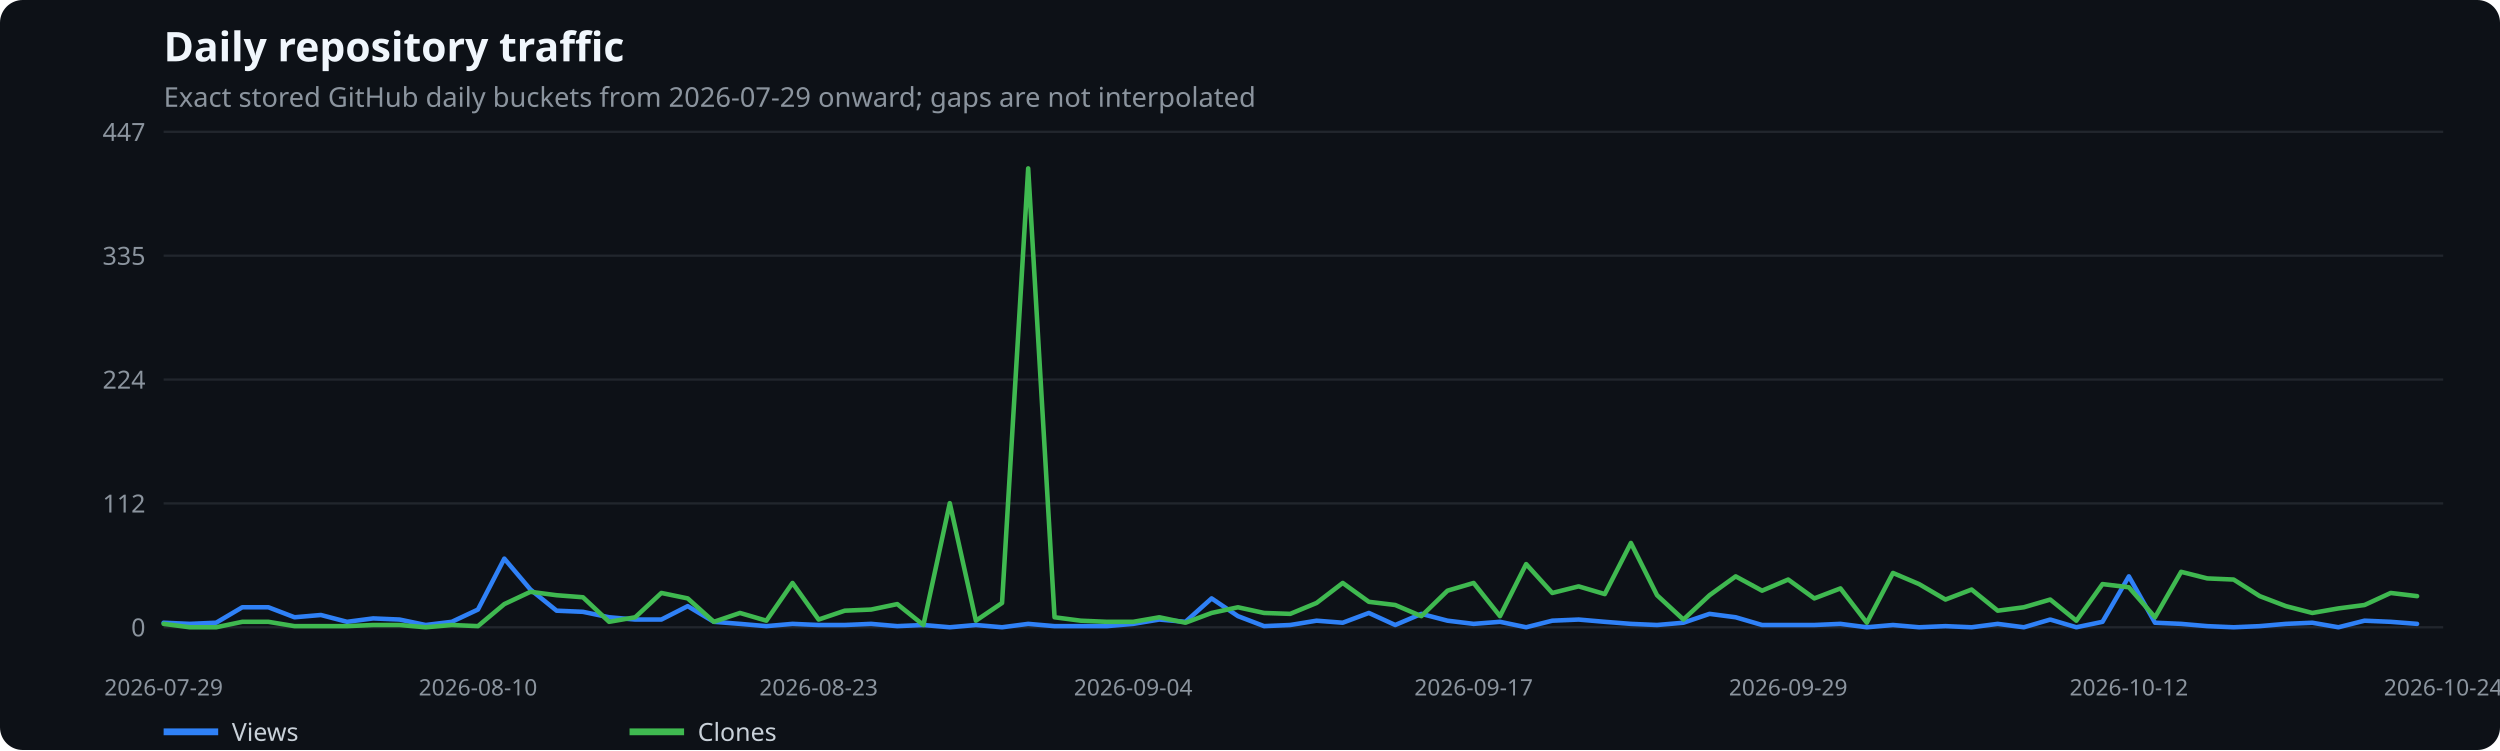
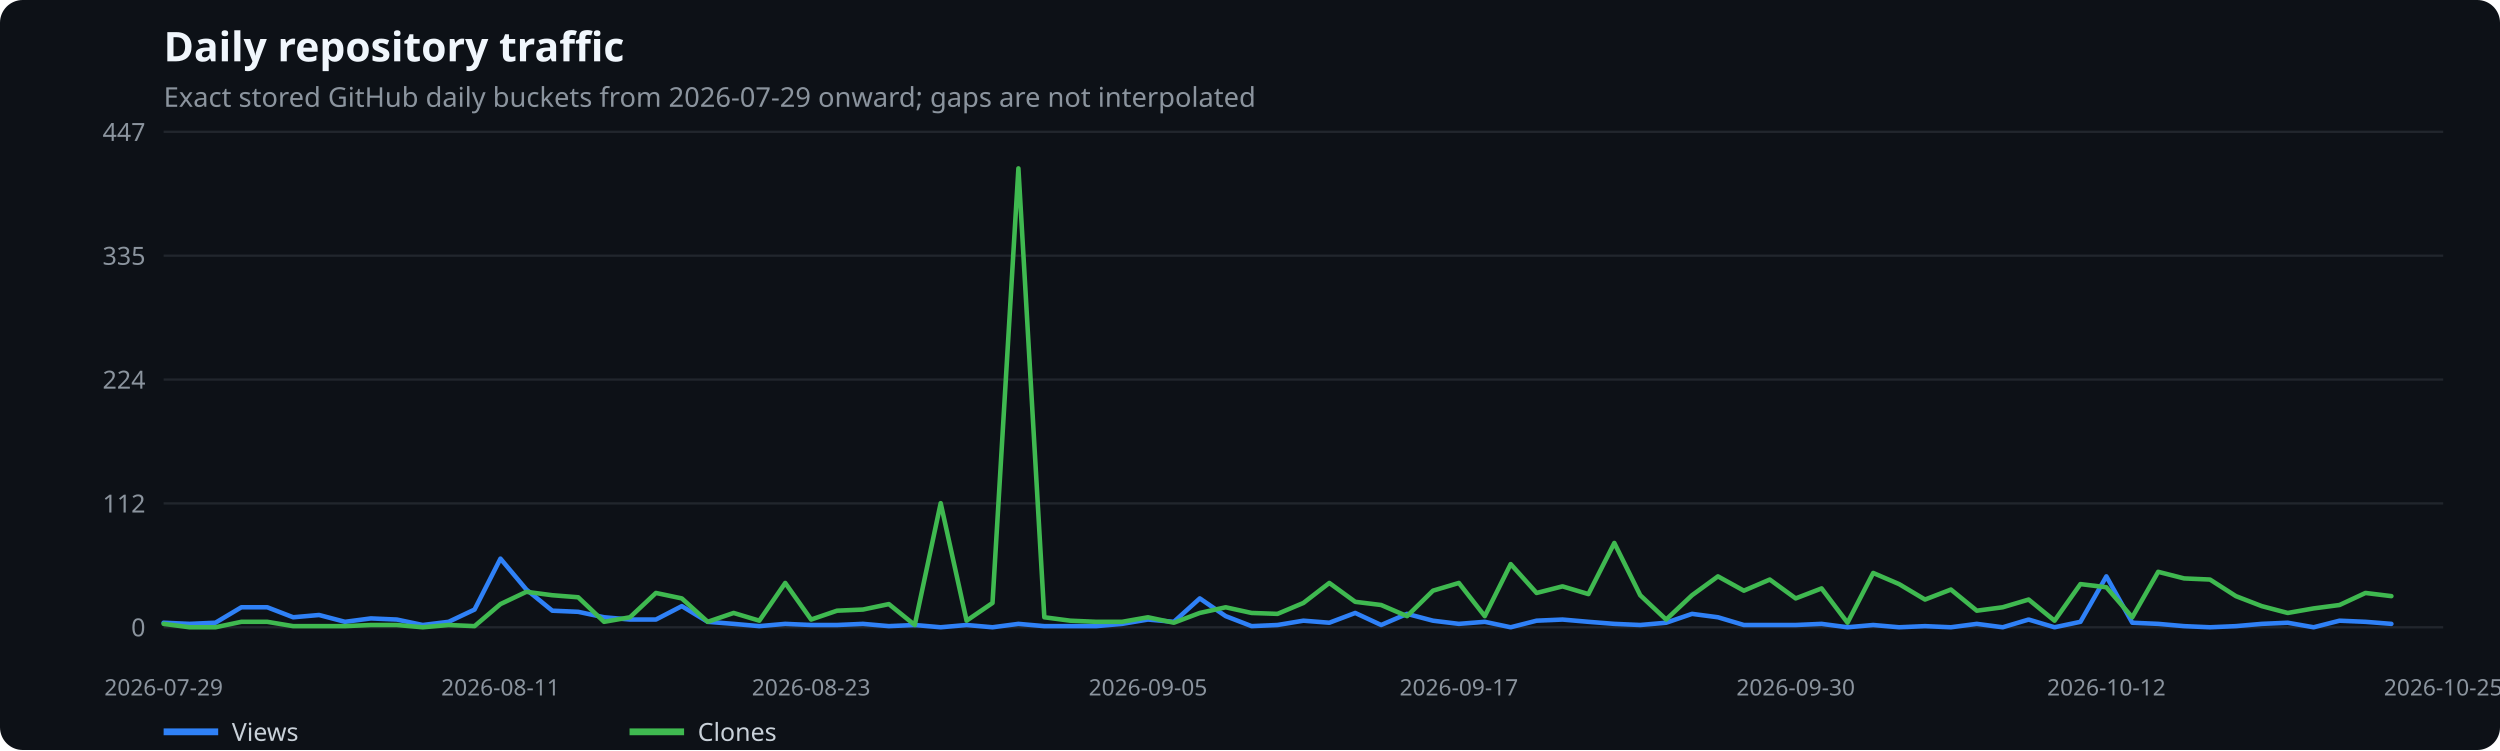
<svg xmlns="http://www.w3.org/2000/svg" width="1100" height="330" viewBox="0 0 1100 330" role="img" aria-label="Daily repository traffic">
  <rect width="100%" height="100%" fill="#0d1117" rx="10" />
  <text x="72" y="27" fill="#f0f6fc" font-family="system-ui,sans-serif" font-size="18" font-weight="600">Daily repository traffic</text>
  <text x="72" y="47" fill="#8b949e" font-family="system-ui,sans-serif" font-size="12">Exact stored GitHub daily buckets from 2026-07-29 onward; gaps are not interpolated</text>
  <line x1="72" x2="1075" y1="276.0" y2="276.0" stroke="#21262d" />
  <text x="64" y="280.0" text-anchor="end" fill="#8b949e" font-family="system-ui,sans-serif" font-size="11">0</text>
  <line x1="72" x2="1075" y1="221.5" y2="221.5" stroke="#21262d" />
  <text x="64" y="225.5" text-anchor="end" fill="#8b949e" font-family="system-ui,sans-serif" font-size="11">112</text>
  <line x1="72" x2="1075" y1="167.0" y2="167.0" stroke="#21262d" />
  <text x="64" y="171.0" text-anchor="end" fill="#8b949e" font-family="system-ui,sans-serif" font-size="11">224</text>
  <line x1="72" x2="1075" y1="112.5" y2="112.5" stroke="#21262d" />
  <text x="64" y="116.5" text-anchor="end" fill="#8b949e" font-family="system-ui,sans-serif" font-size="11">335</text>
  <line x1="72" x2="1075" y1="58.0" y2="58.0" stroke="#21262d" />
  <text x="64" y="62.0" text-anchor="end" fill="#8b949e" font-family="system-ui,sans-serif" font-size="11">447</text>
  <text x="72.0" y="306" text-anchor="middle" fill="#8b949e" font-family="system-ui,sans-serif" font-size="10">2026-07-29</text>
-   <text x="210.3" y="306" text-anchor="middle" fill="#8b949e" font-family="system-ui,sans-serif" font-size="10">2026-08-10</text>
-   <text x="360.2" y="306" text-anchor="middle" fill="#8b949e" font-family="system-ui,sans-serif" font-size="10">2026-08-23</text>
-   <text x="498.6" y="306" text-anchor="middle" fill="#8b949e" font-family="system-ui,sans-serif" font-size="10">2026-09-04</text>
-   <text x="648.4" y="306" text-anchor="middle" fill="#8b949e" font-family="system-ui,sans-serif" font-size="10">2026-09-17</text>
-   <text x="786.8" y="306" text-anchor="middle" fill="#8b949e" font-family="system-ui,sans-serif" font-size="10">2026-09-29</text>
-   <text x="936.7" y="306" text-anchor="middle" fill="#8b949e" font-family="system-ui,sans-serif" font-size="10">2026-10-12</text>
-   <text x="1075.0" y="306" text-anchor="middle" fill="#8b949e" font-family="system-ui,sans-serif" font-size="10">2026-10-24</text>
-   <polyline points="72.0,274.0 83.5,274.5 95.1,274.0 106.6,267.2 118.1,267.2 129.6,271.6 141.2,270.6 152.7,273.6 164.2,272.1 175.8,272.6 187.3,275.0 198.8,273.6 210.3,268.2 221.9,245.8 233.4,259.4 244.9,268.7 256.5,269.2 268.0,271.6 279.5,272.6 291.0,272.6 302.6,266.7 314.1,273.6 325.6,274.5 337.2,275.5 348.7,274.5 360.2,275.0 371.7,275.0 383.3,274.5 394.8,275.5 406.3,275.0 417.9,276.0 429.4,275.0 440.9,276.0 452.4,274.5 464.0,275.5 475.5,275.5 487.0,275.5 498.6,274.5 510.1,272.6 521.6,273.6 533.1,263.3 544.7,271.1 556.2,275.5 567.7,275.0 579.3,273.1 590.8,274.0 602.3,269.7 613.9,275.0 625.4,270.1 636.9,273.1 648.4,274.5 660.0,273.6 671.5,276.0 683.0,273.1 694.6,272.6 706.1,273.6 717.6,274.5 729.1,275.0 740.7,274.0 752.2,270.1 763.7,271.6 775.3,275.0 786.8,275.0 798.3,275.0 809.8,274.5 821.4,276.0 832.9,275.0 844.4,276.0 856.0,275.5 867.5,276.0 879.0,274.5 890.5,276.0 902.1,272.6 913.6,276.0 925.1,273.6 936.7,253.6 948.2,274.0 959.7,274.5 971.2,275.5 982.8,276.0 994.3,275.5 1005.8,274.5 1017.4,274.0 1028.9,276.0 1040.4,273.1 1051.9,273.6 1063.5,274.5" fill="none" stroke="#2f81f7" stroke-width="2" stroke-linecap="round" stroke-linejoin="round" />
+   <text x="220.2" y="306" text-anchor="middle" fill="#8b949e" font-family="system-ui,sans-serif" font-size="10">2026-08-11</text>
+   <text x="356.9" y="306" text-anchor="middle" fill="#8b949e" font-family="system-ui,sans-serif" font-size="10">2026-08-23</text>
+   <text x="505.1" y="306" text-anchor="middle" fill="#8b949e" font-family="system-ui,sans-serif" font-size="10">2026-09-05</text>
+   <text x="641.9" y="306" text-anchor="middle" fill="#8b949e" font-family="system-ui,sans-serif" font-size="10">2026-09-17</text>
+   <text x="790.1" y="306" text-anchor="middle" fill="#8b949e" font-family="system-ui,sans-serif" font-size="10">2026-09-30</text>
+   <text x="926.8" y="306" text-anchor="middle" fill="#8b949e" font-family="system-ui,sans-serif" font-size="10">2026-10-12</text>
+   <text x="1075.0" y="306" text-anchor="middle" fill="#8b949e" font-family="system-ui,sans-serif" font-size="10">2026-10-25</text>
+   <polyline points="72.0,274.0 83.4,274.5 94.8,274.0 106.2,267.2 117.6,267.2 129.0,271.6 140.4,270.6 151.8,273.6 163.2,272.1 174.6,272.6 186.0,275.0 197.4,273.6 208.8,268.2 220.2,245.8 231.6,259.4 243.0,268.7 254.4,269.2 265.8,271.6 277.2,272.6 288.6,272.6 300.0,266.7 311.4,273.6 322.8,274.5 334.1,275.5 345.5,274.5 356.9,275.0 368.3,275.0 379.7,274.5 391.1,275.5 402.5,275.0 413.9,276.0 425.3,275.0 436.7,276.0 448.1,274.5 459.5,275.5 470.9,275.5 482.3,275.5 493.7,274.5 505.1,272.6 516.5,273.6 527.9,263.3 539.3,271.1 550.7,275.5 562.1,275.0 573.5,273.1 584.9,274.0 596.3,269.7 607.7,275.0 619.1,270.1 630.5,273.1 641.9,274.5 653.3,273.6 664.7,276.0 676.1,273.1 687.5,272.6 698.9,273.6 710.3,274.5 721.7,275.0 733.1,274.0 744.5,270.1 755.9,271.6 767.3,275.0 778.7,275.0 790.1,275.0 801.5,274.5 812.9,276.0 824.2,275.0 835.6,276.0 847.0,275.5 858.4,276.0 869.8,274.5 881.2,276.0 892.6,272.6 904.0,276.0 915.4,273.6 926.8,253.6 938.2,274.0 949.6,274.5 961.0,275.5 972.4,276.0 983.8,275.5 995.2,274.5 1006.6,274.0 1018.0,276.0 1029.4,273.1 1040.8,273.6 1052.2,274.5" fill="none" stroke="#2f81f7" stroke-width="2" stroke-linecap="round" stroke-linejoin="round" />
  <line x1="72" x2="96" y1="322" y2="322" stroke="#2f81f7" stroke-width="3" />
  <text x="102" y="326" fill="#c9d1d9" font-family="system-ui,sans-serif" font-size="11">Views</text>
-   <polyline points="72.0,274.5 83.5,276.0 95.1,276.0 106.6,273.6 118.1,273.6 129.6,275.5 141.2,275.5 152.7,275.5 164.2,275.0 175.8,275.0 187.3,276.0 198.8,275.0 210.3,275.5 221.9,265.8 233.4,260.4 244.9,261.9 256.5,262.8 268.0,273.6 279.5,271.6 291.0,260.9 302.6,263.3 314.1,273.6 325.6,269.7 337.2,273.1 348.7,256.5 360.2,272.6 371.7,268.7 383.3,268.2 394.8,265.8 406.3,275.0 417.9,221.4 429.4,273.1 440.9,265.3 452.4,74.1 464.0,271.6 475.5,273.1 487.0,273.6 498.6,273.6 510.1,271.6 521.6,274.0 533.1,269.7 544.7,267.2 556.2,269.7 567.7,270.1 579.3,265.3 590.8,256.5 602.3,264.8 613.9,266.2 625.4,271.1 636.9,259.9 648.4,256.5 660.0,271.1 671.5,248.2 683.0,260.9 694.6,258.0 706.1,261.4 717.6,238.9 729.1,261.9 740.7,272.6 752.2,261.9 763.7,253.6 775.3,259.9 786.8,255.0 798.3,263.3 809.8,258.9 821.4,274.0 832.9,252.1 844.4,257.0 856.0,263.8 867.5,259.4 879.0,268.7 890.5,267.2 902.1,263.8 913.6,273.1 925.1,257.0 936.7,258.4 948.2,271.6 959.7,251.6 971.2,254.5 982.8,255.0 994.3,262.3 1005.8,266.7 1017.4,269.7 1028.9,267.7 1040.4,266.2 1051.9,260.9 1063.5,262.3" fill="none" stroke="#3fb950" stroke-width="2" stroke-linecap="round" stroke-linejoin="round" />
+   <polyline points="72.0,274.5 83.4,276.0 94.8,276.0 106.2,273.6 117.6,273.6 129.0,275.5 140.4,275.5 151.8,275.5 163.2,275.0 174.6,275.0 186.0,276.0 197.4,275.0 208.8,275.5 220.2,265.8 231.6,260.4 243.0,261.9 254.4,262.8 265.8,273.6 277.2,271.6 288.6,260.9 300.0,263.3 311.4,273.6 322.8,269.7 334.1,273.1 345.5,256.5 356.9,272.6 368.3,268.7 379.7,268.2 391.1,265.8 402.5,275.0 413.9,221.4 425.3,273.1 436.7,265.3 448.1,74.1 459.5,271.6 470.9,273.1 482.3,273.6 493.7,273.6 505.1,271.6 516.5,274.0 527.9,269.7 539.3,267.2 550.7,269.7 562.1,270.1 573.5,265.3 584.9,256.5 596.3,264.8 607.7,266.2 619.1,271.1 630.5,259.9 641.9,256.5 653.3,271.1 664.7,248.2 676.1,260.9 687.5,258.0 698.9,261.4 710.3,238.9 721.7,261.9 733.1,272.6 744.5,261.9 755.9,253.6 767.3,259.9 778.7,255.0 790.1,263.3 801.5,258.9 812.9,274.0 824.2,252.1 835.6,257.0 847.0,263.8 858.4,259.4 869.8,268.7 881.2,267.2 892.6,263.8 904.0,273.1 915.4,257.0 926.8,258.4 938.2,271.6 949.6,251.6 961.0,254.5 972.4,255.0 983.8,262.3 995.2,266.7 1006.6,269.7 1018.0,267.7 1029.4,266.2 1040.8,260.9 1052.2,262.3" fill="none" stroke="#3fb950" stroke-width="2" stroke-linecap="round" stroke-linejoin="round" />
  <line x1="277" x2="301" y1="322" y2="322" stroke="#3fb950" stroke-width="3" />
  <text x="307" y="326" fill="#c9d1d9" font-family="system-ui,sans-serif" font-size="11">Clones</text>
</svg>
